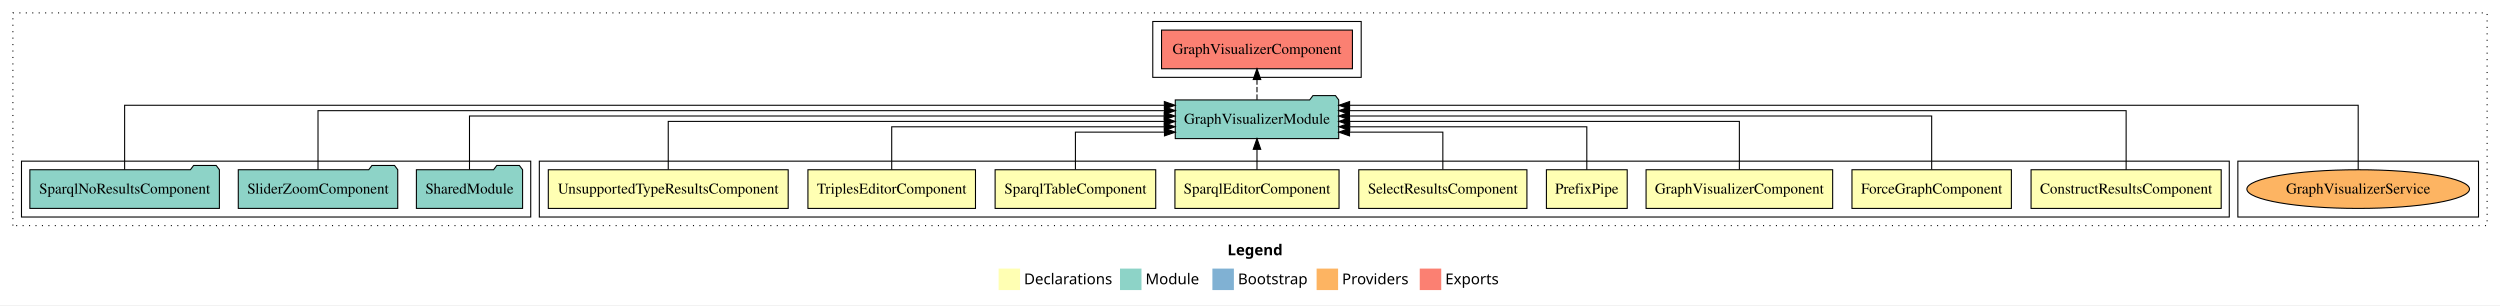
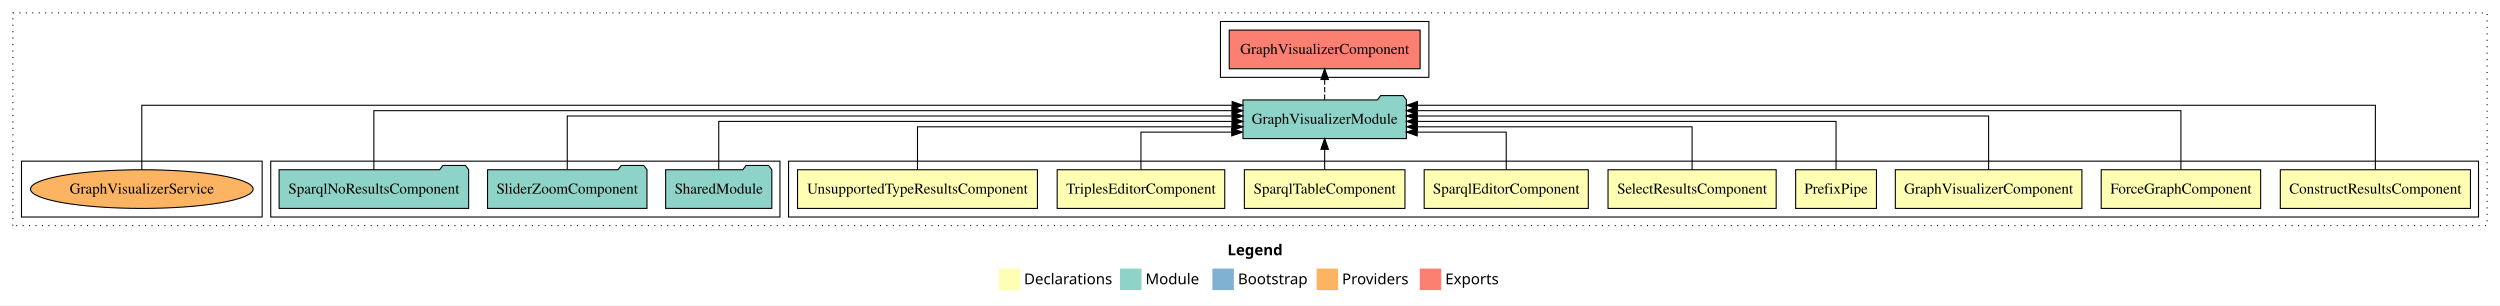
<svg xmlns="http://www.w3.org/2000/svg" width="2327pt" height="284pt" viewBox="0.00 0.00 2327.00 284.00">
  <g id="graph0" class="graph" transform="scale(1 1) rotate(0) translate(4 280)">
    <polygon fill="white" stroke="transparent" points="-4,4 -4,-280 2323,-280 2323,4 -4,4" />
    <text text-anchor="start" x="1138.51" y="-42.4" font-family="Times-12" font-weight="bold" font-size="14.00">Legend</text>
    <polygon fill="#ffffb3" stroke="transparent" points="925.5,-10 925.5,-30 945.5,-30 945.5,-10 925.5,-10" />
    <text text-anchor="start" x="949.13" y="-15.4" font-family="Times-12" font-size="14.00">  Declarations</text>
    <polygon fill="#8dd3c7" stroke="transparent" points="1038.5,-10 1038.5,-30 1058.5,-30 1058.5,-10 1038.5,-10" />
    <text text-anchor="start" x="1062.23" y="-15.4" font-family="Times-12" font-size="14.00">  Module</text>
    <polygon fill="#80b1d3" stroke="transparent" points="1124.5,-10 1124.5,-30 1144.5,-30 1144.5,-10 1124.5,-10" />
    <text text-anchor="start" x="1148.28" y="-15.4" font-family="Times-12" font-size="14.00">  Bootstrap</text>
    <polygon fill="#fdb462" stroke="transparent" points="1221.5,-10 1221.5,-30 1241.5,-30 1241.5,-10 1221.5,-10" />
    <text text-anchor="start" x="1245.17" y="-15.4" font-family="Times-12" font-size="14.00">  Providers</text>
    <polygon fill="#fb8072" stroke="transparent" points="1317.5,-10 1317.5,-30 1337.5,-30 1337.5,-10 1317.5,-10" />
    <text text-anchor="start" x="1341.23" y="-15.4" font-family="Times-12" font-size="14.00">  Exports</text>
    <g id="clust1" class="cluster">
      <polygon fill="none" stroke="black" stroke-dasharray="1,5" points="8,-70 8,-268 2311,-268 2311,-70 8,-70" />
    </g>
-     <g id="clust13" class="cluster">
-       <polygon fill="none" stroke="black" points="1069,-208 1069,-260 1263,-260 1263,-208 1069,-208" />
+     <g id="clust2" class="cluster">
+       <polygon fill="none" stroke="black" points="730,-78 730,-130 2303,-130 2303,-78 730,-78" />
+     </g>
+     <g id="clust12" class="cluster">
+       <polygon fill="none" stroke="black" points="248,-78 248,-130 722,-130 722,-78 248,-78" />
    </g>
    <g id="clust15" class="cluster">
-       <polygon fill="none" stroke="black" points="2079,-78 2079,-130 2303,-130 2303,-78 2079,-78" />
+       <polygon fill="none" stroke="black" points="16,-78 16,-130 240,-130 240,-78 16,-78" />
    </g>
-     <g id="clust2" class="cluster">
-       <polygon fill="none" stroke="black" points="498,-78 498,-130 2071,-130 2071,-78 498,-78" />
-     </g>
-     <g id="clust12" class="cluster">
-       <polygon fill="none" stroke="black" points="16,-78 16,-130 490,-130 490,-78 16,-78" />
+     <g id="clust13" class="cluster">
+       <polygon fill="none" stroke="black" points="1132,-208 1132,-260 1326,-260 1326,-208 1132,-208" />
    </g>
    <g id="node1" class="node">
-       <polygon fill="#ffffb3" stroke="black" points="2063.49,-122 1886.51,-122 1886.51,-86 2063.49,-86 2063.49,-122" />
-       <text text-anchor="middle" x="1975" y="-99.8" font-family="Times,serif" font-size="14.00">ConstructResultsComponent</text>
+       <polygon fill="#ffffb3" stroke="black" points="2295.49,-122 2118.51,-122 2118.51,-86 2295.49,-86 2295.49,-122" />
+       <text text-anchor="middle" x="2207" y="-99.8" font-family="Times,serif" font-size="14.00">ConstructResultsComponent</text>
    </g>
    <g id="node10" class="node">
-       <polygon fill="#8dd3c7" stroke="black" points="1242.06,-187 1239.06,-191 1218.06,-191 1215.06,-187 1089.94,-187 1089.94,-151 1242.06,-151 1242.06,-187" />
-       <text text-anchor="middle" x="1166" y="-164.8" font-family="Times,serif" font-size="14.00">GraphVisualizerModule</text>
+       <polygon fill="#8dd3c7" stroke="black" points="1305.06,-187 1302.06,-191 1281.06,-191 1278.06,-187 1152.94,-187 1152.94,-151 1305.06,-151 1305.06,-187" />
+       <text text-anchor="middle" x="1229" y="-164.8" font-family="Times,serif" font-size="14.00">GraphVisualizerModule</text>
    </g>
    <g id="edge1" class="edge">
-       <path fill="none" stroke="black" d="M1975,-122.04C1975,-143.66 1975,-177 1975,-177 1975,-177 1252.11,-177 1252.11,-177" />
-       <polygon fill="black" stroke="black" points="1252.11,-173.5 1242.11,-177 1252.11,-180.5 1252.11,-173.5" />
+       <path fill="none" stroke="black" d="M2207,-122.09C2207,-145.13 2207,-182 2207,-182 2207,-182 1315.33,-182 1315.33,-182" />
+       <polygon fill="black" stroke="black" points="1315.33,-178.5 1305.33,-182 1315.33,-185.5 1315.33,-178.5" />
    </g>
    <g id="node2" class="node">
-       <polygon fill="#ffffb3" stroke="black" points="1868.19,-122 1719.81,-122 1719.81,-86 1868.19,-86 1868.19,-122" />
-       <text text-anchor="middle" x="1794" y="-99.8" font-family="Times,serif" font-size="14.00">ForceGraphComponent</text>
+       <polygon fill="#ffffb3" stroke="black" points="2100.19,-122 1951.81,-122 1951.81,-86 2100.19,-86 2100.19,-122" />
+       <text text-anchor="middle" x="2026" y="-99.8" font-family="Times,serif" font-size="14.00">ForceGraphComponent</text>
    </g>
    <g id="edge2" class="edge">
-       <path fill="none" stroke="black" d="M1794,-122.22C1794,-142.37 1794,-172 1794,-172 1794,-172 1252.06,-172 1252.06,-172" />
-       <polygon fill="black" stroke="black" points="1252.06,-168.5 1242.06,-172 1252.06,-175.5 1252.06,-168.5" />
+       <path fill="none" stroke="black" d="M2026,-122.04C2026,-143.66 2026,-177 2026,-177 2026,-177 1315.06,-177 1315.06,-177" />
+       <polygon fill="black" stroke="black" points="1315.06,-173.5 1305.06,-177 1315.06,-180.5 1315.06,-173.5" />
    </g>
    <g id="node3" class="node">
-       <polygon fill="#ffffb3" stroke="black" points="1701.84,-122 1528.16,-122 1528.16,-86 1701.84,-86 1701.84,-122" />
-       <text text-anchor="middle" x="1615" y="-99.8" font-family="Times,serif" font-size="14.00">GraphVisualizerComponent</text>
+       <polygon fill="#ffffb3" stroke="black" points="1933.84,-122 1760.16,-122 1760.16,-86 1933.84,-86 1933.84,-122" />
+       <text text-anchor="middle" x="1847" y="-99.8" font-family="Times,serif" font-size="14.00">GraphVisualizerComponent</text>
    </g>
    <g id="edge3" class="edge">
-       <path fill="none" stroke="black" d="M1615,-122.22C1615,-140.83 1615,-167 1615,-167 1615,-167 1252.17,-167 1252.17,-167" />
-       <polygon fill="black" stroke="black" points="1252.17,-163.5 1242.17,-167 1252.17,-170.5 1252.17,-163.5" />
+       <path fill="none" stroke="black" d="M1847,-122.22C1847,-142.37 1847,-172 1847,-172 1847,-172 1315.09,-172 1315.09,-172" />
+       <polygon fill="black" stroke="black" points="1315.09,-168.5 1305.09,-172 1315.09,-175.5 1315.09,-168.5" />
    </g>
    <g id="node4" class="node">
-       <polygon fill="#ffffb3" stroke="black" points="1510.6,-122 1435.4,-122 1435.4,-86 1510.6,-86 1510.6,-122" />
-       <text text-anchor="middle" x="1473" y="-99.8" font-family="Times,serif" font-size="14.00">PrefixPipe</text>
+       <polygon fill="#ffffb3" stroke="black" points="1742.6,-122 1667.4,-122 1667.4,-86 1742.6,-86 1742.6,-122" />
+       <text text-anchor="middle" x="1705" y="-99.8" font-family="Times,serif" font-size="14.00">PrefixPipe</text>
    </g>
    <g id="edge4" class="edge">
-       <path fill="none" stroke="black" d="M1473,-122.03C1473,-139.06 1473,-162 1473,-162 1473,-162 1252.28,-162 1252.28,-162" />
-       <polygon fill="black" stroke="black" points="1252.28,-158.5 1242.28,-162 1252.28,-165.5 1252.28,-158.5" />
+       <path fill="none" stroke="black" d="M1705,-122.22C1705,-140.83 1705,-167 1705,-167 1705,-167 1315.21,-167 1315.21,-167" />
+       <polygon fill="black" stroke="black" points="1315.21,-163.5 1305.21,-167 1315.21,-170.5 1315.21,-163.5" />
    </g>
    <g id="node5" class="node">
-       <polygon fill="#ffffb3" stroke="black" points="1417.26,-122 1260.74,-122 1260.74,-86 1417.26,-86 1417.26,-122" />
-       <text text-anchor="middle" x="1339" y="-99.8" font-family="Times,serif" font-size="14.00">SelectResultsComponent</text>
+       <polygon fill="#ffffb3" stroke="black" points="1649.26,-122 1492.74,-122 1492.74,-86 1649.26,-86 1649.26,-122" />
+       <text text-anchor="middle" x="1571" y="-99.8" font-family="Times,serif" font-size="14.00">SelectResultsComponent</text>
    </g>
    <g id="edge5" class="edge">
-       <path fill="none" stroke="black" d="M1339,-122.24C1339,-137.57 1339,-157 1339,-157 1339,-157 1252.13,-157 1252.13,-157" />
-       <polygon fill="black" stroke="black" points="1252.13,-153.5 1242.13,-157 1252.13,-160.5 1252.13,-153.5" />
+       <path fill="none" stroke="black" d="M1571,-122.03C1571,-139.06 1571,-162 1571,-162 1571,-162 1315.33,-162 1315.33,-162" />
+       <polygon fill="black" stroke="black" points="1315.33,-158.5 1305.33,-162 1315.33,-165.5 1315.33,-158.5" />
    </g>
    <g id="node6" class="node">
-       <polygon fill="#ffffb3" stroke="black" points="1242.38,-122 1089.62,-122 1089.62,-86 1242.38,-86 1242.38,-122" />
-       <text text-anchor="middle" x="1166" y="-99.8" font-family="Times,serif" font-size="14.00">SparqlEditorComponent</text>
+       <polygon fill="#ffffb3" stroke="black" points="1474.38,-122 1321.62,-122 1321.62,-86 1474.38,-86 1474.38,-122" />
+       <text text-anchor="middle" x="1398" y="-99.8" font-family="Times,serif" font-size="14.00">SparqlEditorComponent</text>
    </g>
    <g id="edge6" class="edge">
-       <path fill="none" stroke="black" d="M1166,-122.11C1166,-122.11 1166,-140.99 1166,-140.99" />
-       <polygon fill="black" stroke="black" points="1162.5,-140.99 1166,-150.99 1169.5,-140.99 1162.5,-140.99" />
+       <path fill="none" stroke="black" d="M1398,-122.24C1398,-137.57 1398,-157 1398,-157 1398,-157 1315.1,-157 1315.1,-157" />
+       <polygon fill="black" stroke="black" points="1315.1,-153.5 1305.1,-157 1315.1,-160.5 1315.1,-153.5" />
    </g>
    <g id="node7" class="node">
-       <polygon fill="#ffffb3" stroke="black" points="1071.75,-122 922.25,-122 922.25,-86 1071.75,-86 1071.75,-122" />
-       <text text-anchor="middle" x="997" y="-99.8" font-family="Times,serif" font-size="14.00">SparqlTableComponent</text>
+       <polygon fill="#ffffb3" stroke="black" points="1303.75,-122 1154.25,-122 1154.25,-86 1303.75,-86 1303.75,-122" />
+       <text text-anchor="middle" x="1229" y="-99.8" font-family="Times,serif" font-size="14.00">SparqlTableComponent</text>
    </g>
    <g id="edge7" class="edge">
-       <path fill="none" stroke="black" d="M997,-122.24C997,-137.57 997,-157 997,-157 997,-157 1079.9,-157 1079.9,-157" />
-       <polygon fill="black" stroke="black" points="1079.9,-160.5 1089.9,-157 1079.9,-153.5 1079.9,-160.5" />
+       <path fill="none" stroke="black" d="M1229,-122.11C1229,-122.11 1229,-140.99 1229,-140.99" />
+       <polygon fill="black" stroke="black" points="1225.5,-140.99 1229,-150.99 1232.5,-140.99 1225.5,-140.99" />
    </g>
    <g id="node8" class="node">
-       <polygon fill="#ffffb3" stroke="black" points="903.98,-122 748.02,-122 748.02,-86 903.98,-86 903.98,-122" />
-       <text text-anchor="middle" x="826" y="-99.8" font-family="Times,serif" font-size="14.00">TriplesEditorComponent</text>
+       <polygon fill="#ffffb3" stroke="black" points="1135.98,-122 980.02,-122 980.02,-86 1135.98,-86 1135.98,-122" />
+       <text text-anchor="middle" x="1058" y="-99.8" font-family="Times,serif" font-size="14.00">TriplesEditorComponent</text>
    </g>
    <g id="edge8" class="edge">
-       <path fill="none" stroke="black" d="M826,-122.03C826,-139.06 826,-162 826,-162 826,-162 1079.7,-162 1079.7,-162" />
-       <polygon fill="black" stroke="black" points="1079.7,-165.5 1089.7,-162 1079.7,-158.5 1079.7,-165.5" />
+       <path fill="none" stroke="black" d="M1058,-122.24C1058,-137.57 1058,-157 1058,-157 1058,-157 1142.5,-157 1142.5,-157" />
+       <polygon fill="black" stroke="black" points="1142.5,-160.5 1152.5,-157 1142.5,-153.5 1142.5,-160.5" />
    </g>
    <g id="node9" class="node">
-       <polygon fill="#ffffb3" stroke="black" points="729.64,-122 506.36,-122 506.36,-86 729.64,-86 729.64,-122" />
-       <text text-anchor="middle" x="618" y="-99.8" font-family="Times,serif" font-size="14.00">UnsupportedTypeResultsComponent</text>
+       <polygon fill="#ffffb3" stroke="black" points="961.64,-122 738.36,-122 738.36,-86 961.64,-86 961.64,-122" />
+       <text text-anchor="middle" x="850" y="-99.8" font-family="Times,serif" font-size="14.00">UnsupportedTypeResultsComponent</text>
    </g>
    <g id="edge9" class="edge">
-       <path fill="none" stroke="black" d="M618,-122.22C618,-140.83 618,-167 618,-167 618,-167 1079.8,-167 1079.8,-167" />
-       <polygon fill="black" stroke="black" points="1079.8,-170.5 1089.8,-167 1079.8,-163.5 1079.8,-170.5" />
+       <path fill="none" stroke="black" d="M850,-122.03C850,-139.06 850,-162 850,-162 850,-162 1142.76,-162 1142.76,-162" />
+       <polygon fill="black" stroke="black" points="1142.76,-165.5 1152.76,-162 1142.76,-158.5 1142.76,-165.5" />
    </g>
    <g id="node14" class="node">
-       <polygon fill="#fb8072" stroke="black" points="1254.84,-252 1077.16,-252 1077.16,-216 1254.84,-216 1254.84,-252" />
-       <text text-anchor="middle" x="1166" y="-229.8" font-family="Times,serif" font-size="14.00">GraphVisualizerComponent </text>
+       <polygon fill="#fb8072" stroke="black" points="1317.84,-252 1140.16,-252 1140.16,-216 1317.84,-216 1317.84,-252" />
+       <text text-anchor="middle" x="1229" y="-229.8" font-family="Times,serif" font-size="14.00">GraphVisualizerComponent </text>
    </g>
    <g id="edge13" class="edge">
-       <path fill="none" stroke="black" stroke-dasharray="5,2" d="M1166,-187.11C1166,-187.11 1166,-205.99 1166,-205.99" />
-       <polygon fill="black" stroke="black" points="1162.5,-205.99 1166,-215.99 1169.5,-205.99 1162.5,-205.99" />
+       <path fill="none" stroke="black" stroke-dasharray="5,2" d="M1229,-187.11C1229,-187.11 1229,-205.99 1229,-205.99" />
+       <polygon fill="black" stroke="black" points="1225.5,-205.99 1229,-215.99 1232.5,-205.99 1225.5,-205.99" />
    </g>
    <g id="node11" class="node">
-       <polygon fill="#8dd3c7" stroke="black" points="482.42,-122 479.42,-126 458.42,-126 455.42,-122 383.58,-122 383.58,-86 482.42,-86 482.42,-122" />
-       <text text-anchor="middle" x="433" y="-99.8" font-family="Times,serif" font-size="14.00">SharedModule</text>
+       <polygon fill="#8dd3c7" stroke="black" points="714.42,-122 711.42,-126 690.42,-126 687.42,-122 615.58,-122 615.58,-86 714.42,-86 714.42,-122" />
+       <text text-anchor="middle" x="665" y="-99.8" font-family="Times,serif" font-size="14.00">SharedModule</text>
    </g>
    <g id="edge10" class="edge">
-       <path fill="none" stroke="black" d="M433,-122.22C433,-142.37 433,-172 433,-172 433,-172 1079.63,-172 1079.63,-172" />
-       <polygon fill="black" stroke="black" points="1079.63,-175.5 1089.63,-172 1079.63,-168.5 1079.63,-175.5" />
+       <path fill="none" stroke="black" d="M665,-122.22C665,-140.83 665,-167 665,-167 665,-167 1142.94,-167 1142.94,-167" />
+       <polygon fill="black" stroke="black" points="1142.94,-170.5 1152.94,-167 1142.94,-163.5 1142.94,-170.5" />
    </g>
    <g id="node12" class="node">
-       <polygon fill="#8dd3c7" stroke="black" points="366.21,-122 363.21,-126 342.21,-126 339.21,-122 217.79,-122 217.79,-86 366.21,-86 366.21,-122" />
-       <text text-anchor="middle" x="292" y="-99.8" font-family="Times,serif" font-size="14.00">SliderZoomComponent</text>
+       <polygon fill="#8dd3c7" stroke="black" points="598.21,-122 595.21,-126 574.21,-126 571.21,-122 449.79,-122 449.79,-86 598.21,-86 598.21,-122" />
+       <text text-anchor="middle" x="524" y="-99.8" font-family="Times,serif" font-size="14.00">SliderZoomComponent</text>
    </g>
    <g id="edge11" class="edge">
-       <path fill="none" stroke="black" d="M292,-122.04C292,-143.66 292,-177 292,-177 292,-177 1079.97,-177 1079.97,-177" />
-       <polygon fill="black" stroke="black" points="1079.97,-180.5 1089.97,-177 1079.97,-173.5 1079.97,-180.5" />
+       <path fill="none" stroke="black" d="M524,-122.22C524,-142.37 524,-172 524,-172 524,-172 1142.88,-172 1142.88,-172" />
+       <polygon fill="black" stroke="black" points="1142.88,-175.5 1152.88,-172 1142.88,-168.5 1142.88,-175.5" />
    </g>
    <g id="node13" class="node">
-       <polygon fill="#8dd3c7" stroke="black" points="200.21,-122 197.21,-126 176.21,-126 173.21,-122 23.79,-122 23.79,-86 200.21,-86 200.21,-122" />
-       <text text-anchor="middle" x="112" y="-99.8" font-family="Times,serif" font-size="14.00">SparqlNoResultsComponent</text>
+       <polygon fill="#8dd3c7" stroke="black" points="432.21,-122 429.21,-126 408.21,-126 405.21,-122 255.79,-122 255.79,-86 432.21,-86 432.21,-122" />
+       <text text-anchor="middle" x="344" y="-99.8" font-family="Times,serif" font-size="14.00">SparqlNoResultsComponent</text>
    </g>
    <g id="edge12" class="edge">
-       <path fill="none" stroke="black" d="M112,-122.09C112,-145.13 112,-182 112,-182 112,-182 1079.77,-182 1079.77,-182" />
-       <polygon fill="black" stroke="black" points="1079.77,-185.5 1089.77,-182 1079.77,-178.5 1079.77,-185.5" />
+       <path fill="none" stroke="black" d="M344,-122.04C344,-143.66 344,-177 344,-177 344,-177 1142.78,-177 1142.78,-177" />
+       <polygon fill="black" stroke="black" points="1142.78,-180.5 1152.78,-177 1142.78,-173.5 1142.78,-180.5" />
    </g>
    <g id="node15" class="node">
-       <ellipse fill="#fdb462" stroke="black" cx="2191" cy="-104" rx="103.61" ry="18" />
-       <text text-anchor="middle" x="2191" y="-99.8" font-family="Times,serif" font-size="14.00">GraphVisualizerService</text>
+       <ellipse fill="#fdb462" stroke="black" cx="128" cy="-104" rx="103.61" ry="18" />
+       <text text-anchor="middle" x="128" y="-99.8" font-family="Times,serif" font-size="14.00">GraphVisualizerService</text>
    </g>
    <g id="edge14" class="edge">
-       <path fill="none" stroke="black" d="M2191,-122.09C2191,-145.13 2191,-182 2191,-182 2191,-182 1252.2,-182 1252.2,-182" />
-       <polygon fill="black" stroke="black" points="1252.2,-178.5 1242.2,-182 1252.2,-185.5 1252.2,-178.5" />
+       <path fill="none" stroke="black" d="M128,-122.09C128,-145.13 128,-182 128,-182 128,-182 1142.89,-182 1142.89,-182" />
+       <polygon fill="black" stroke="black" points="1142.89,-185.5 1152.89,-182 1142.89,-178.5 1142.89,-185.5" />
    </g>
  </g>
</svg>
